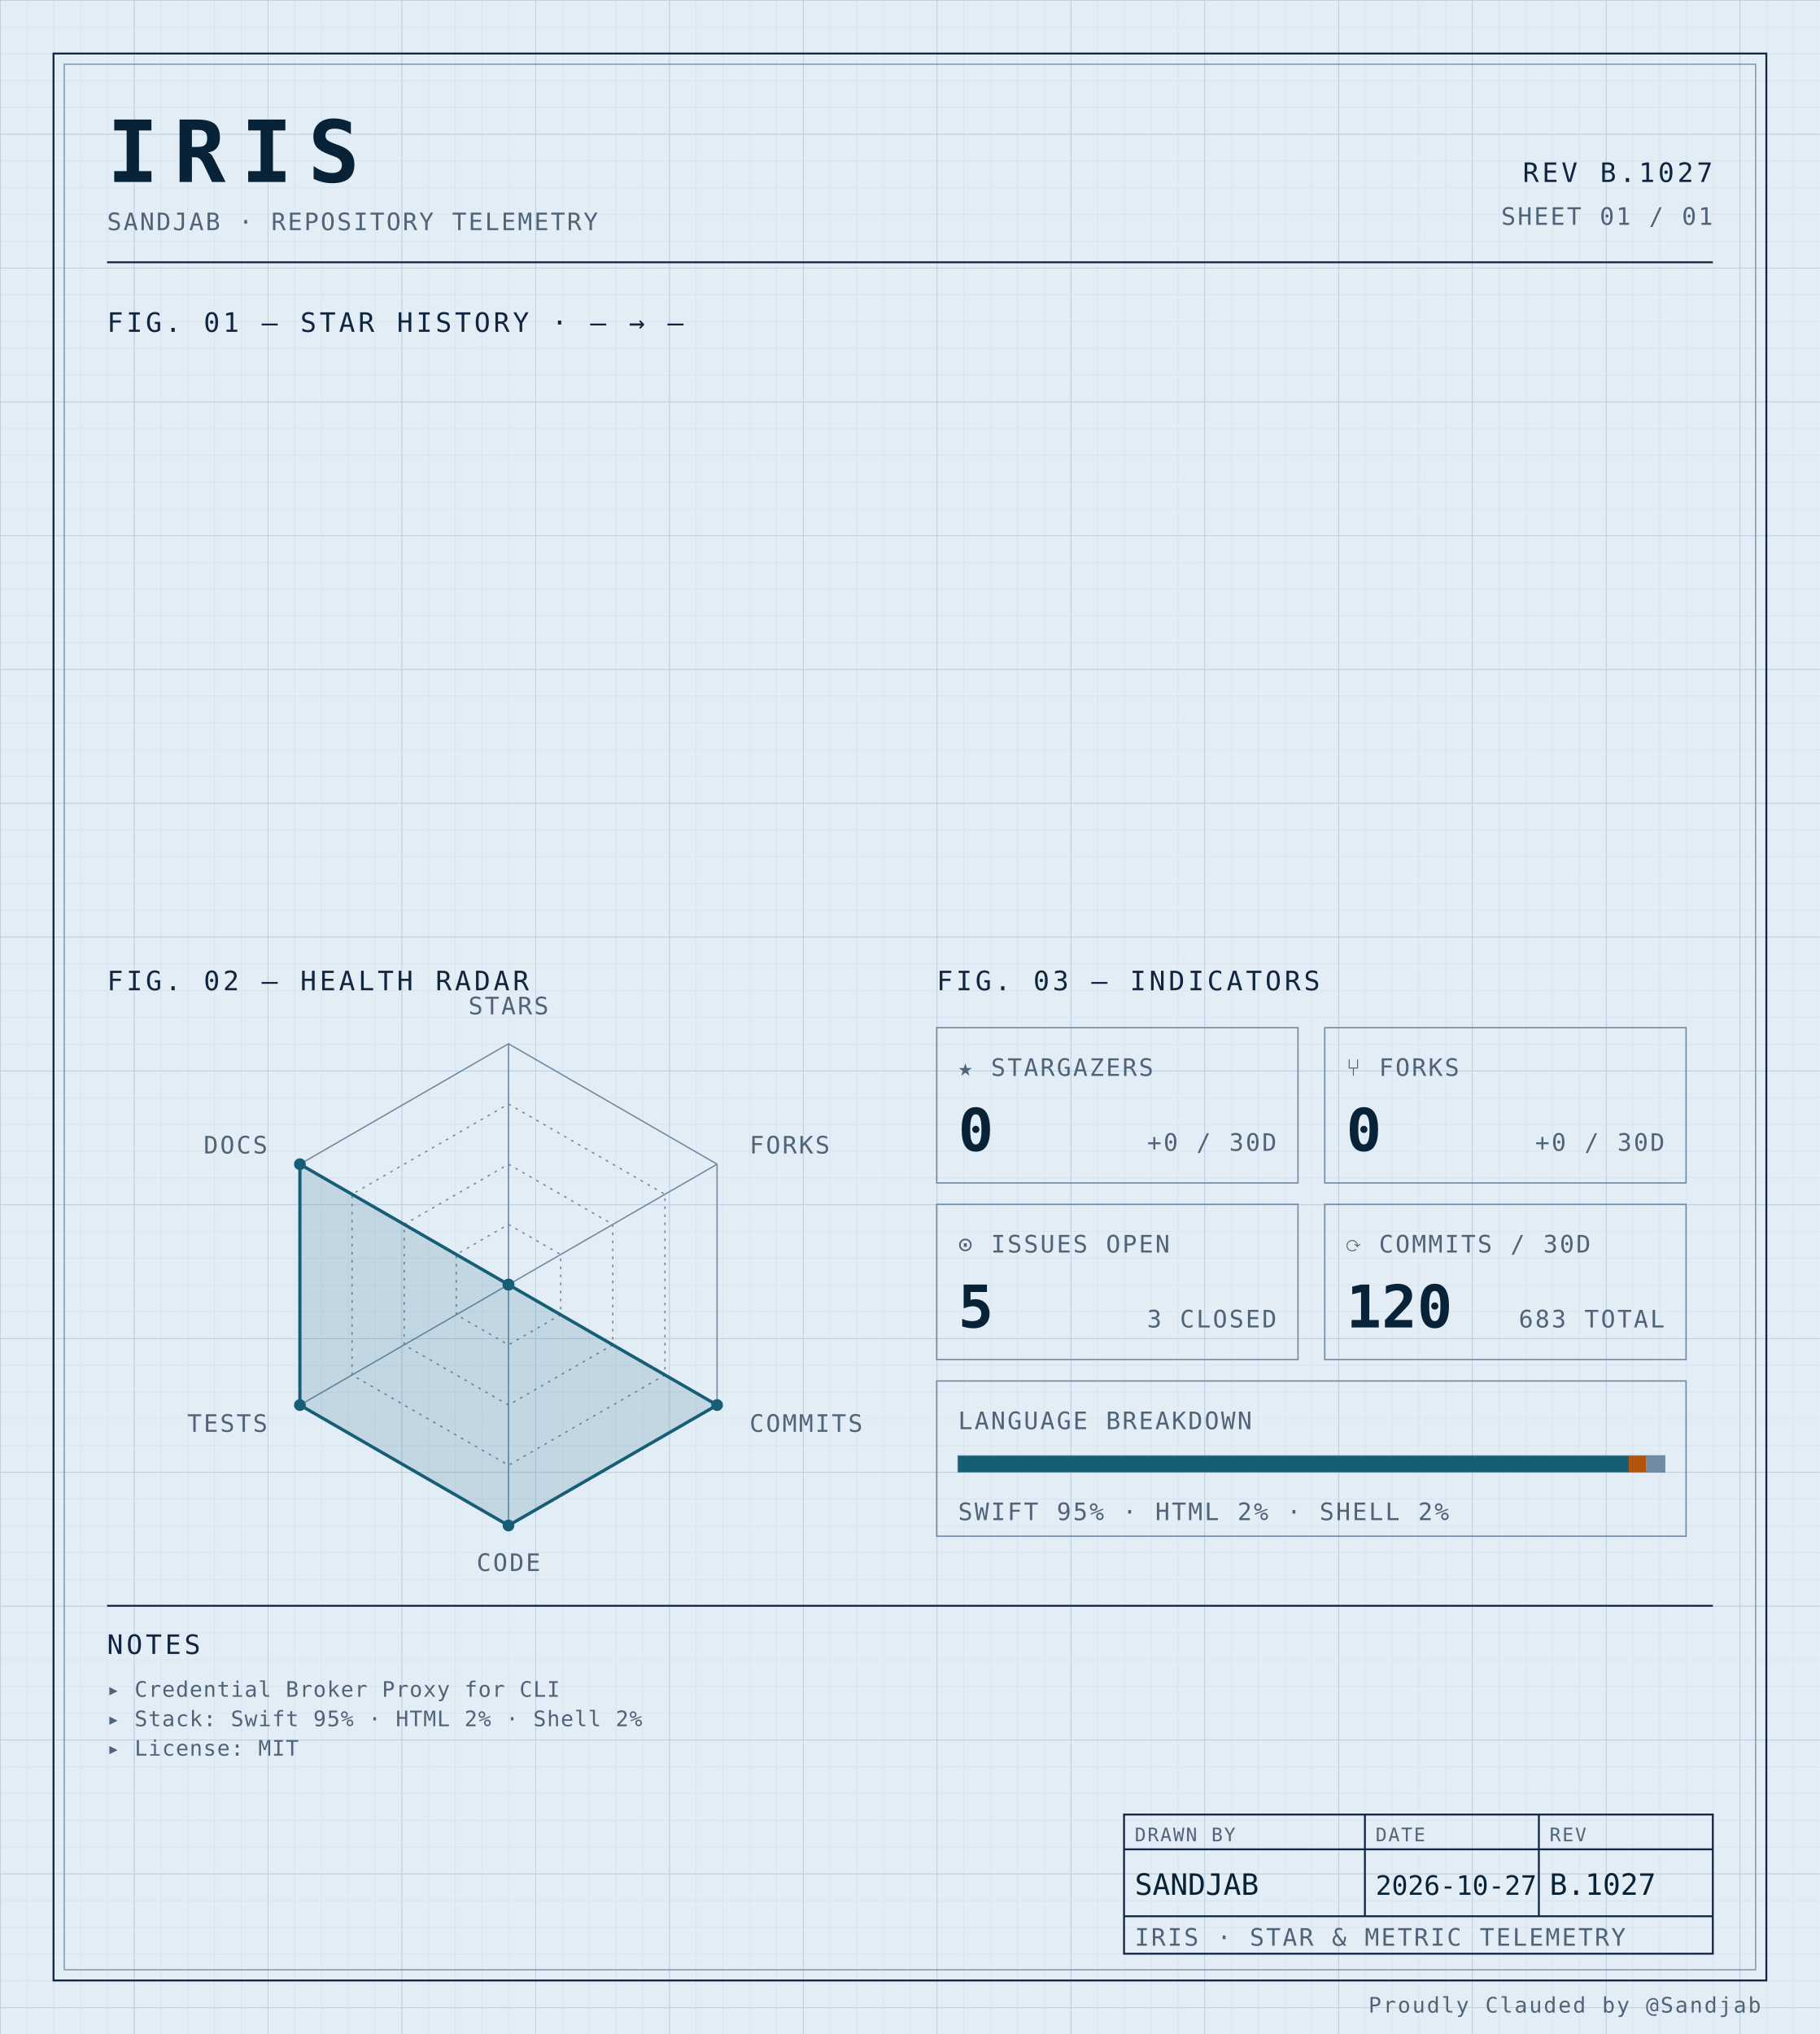
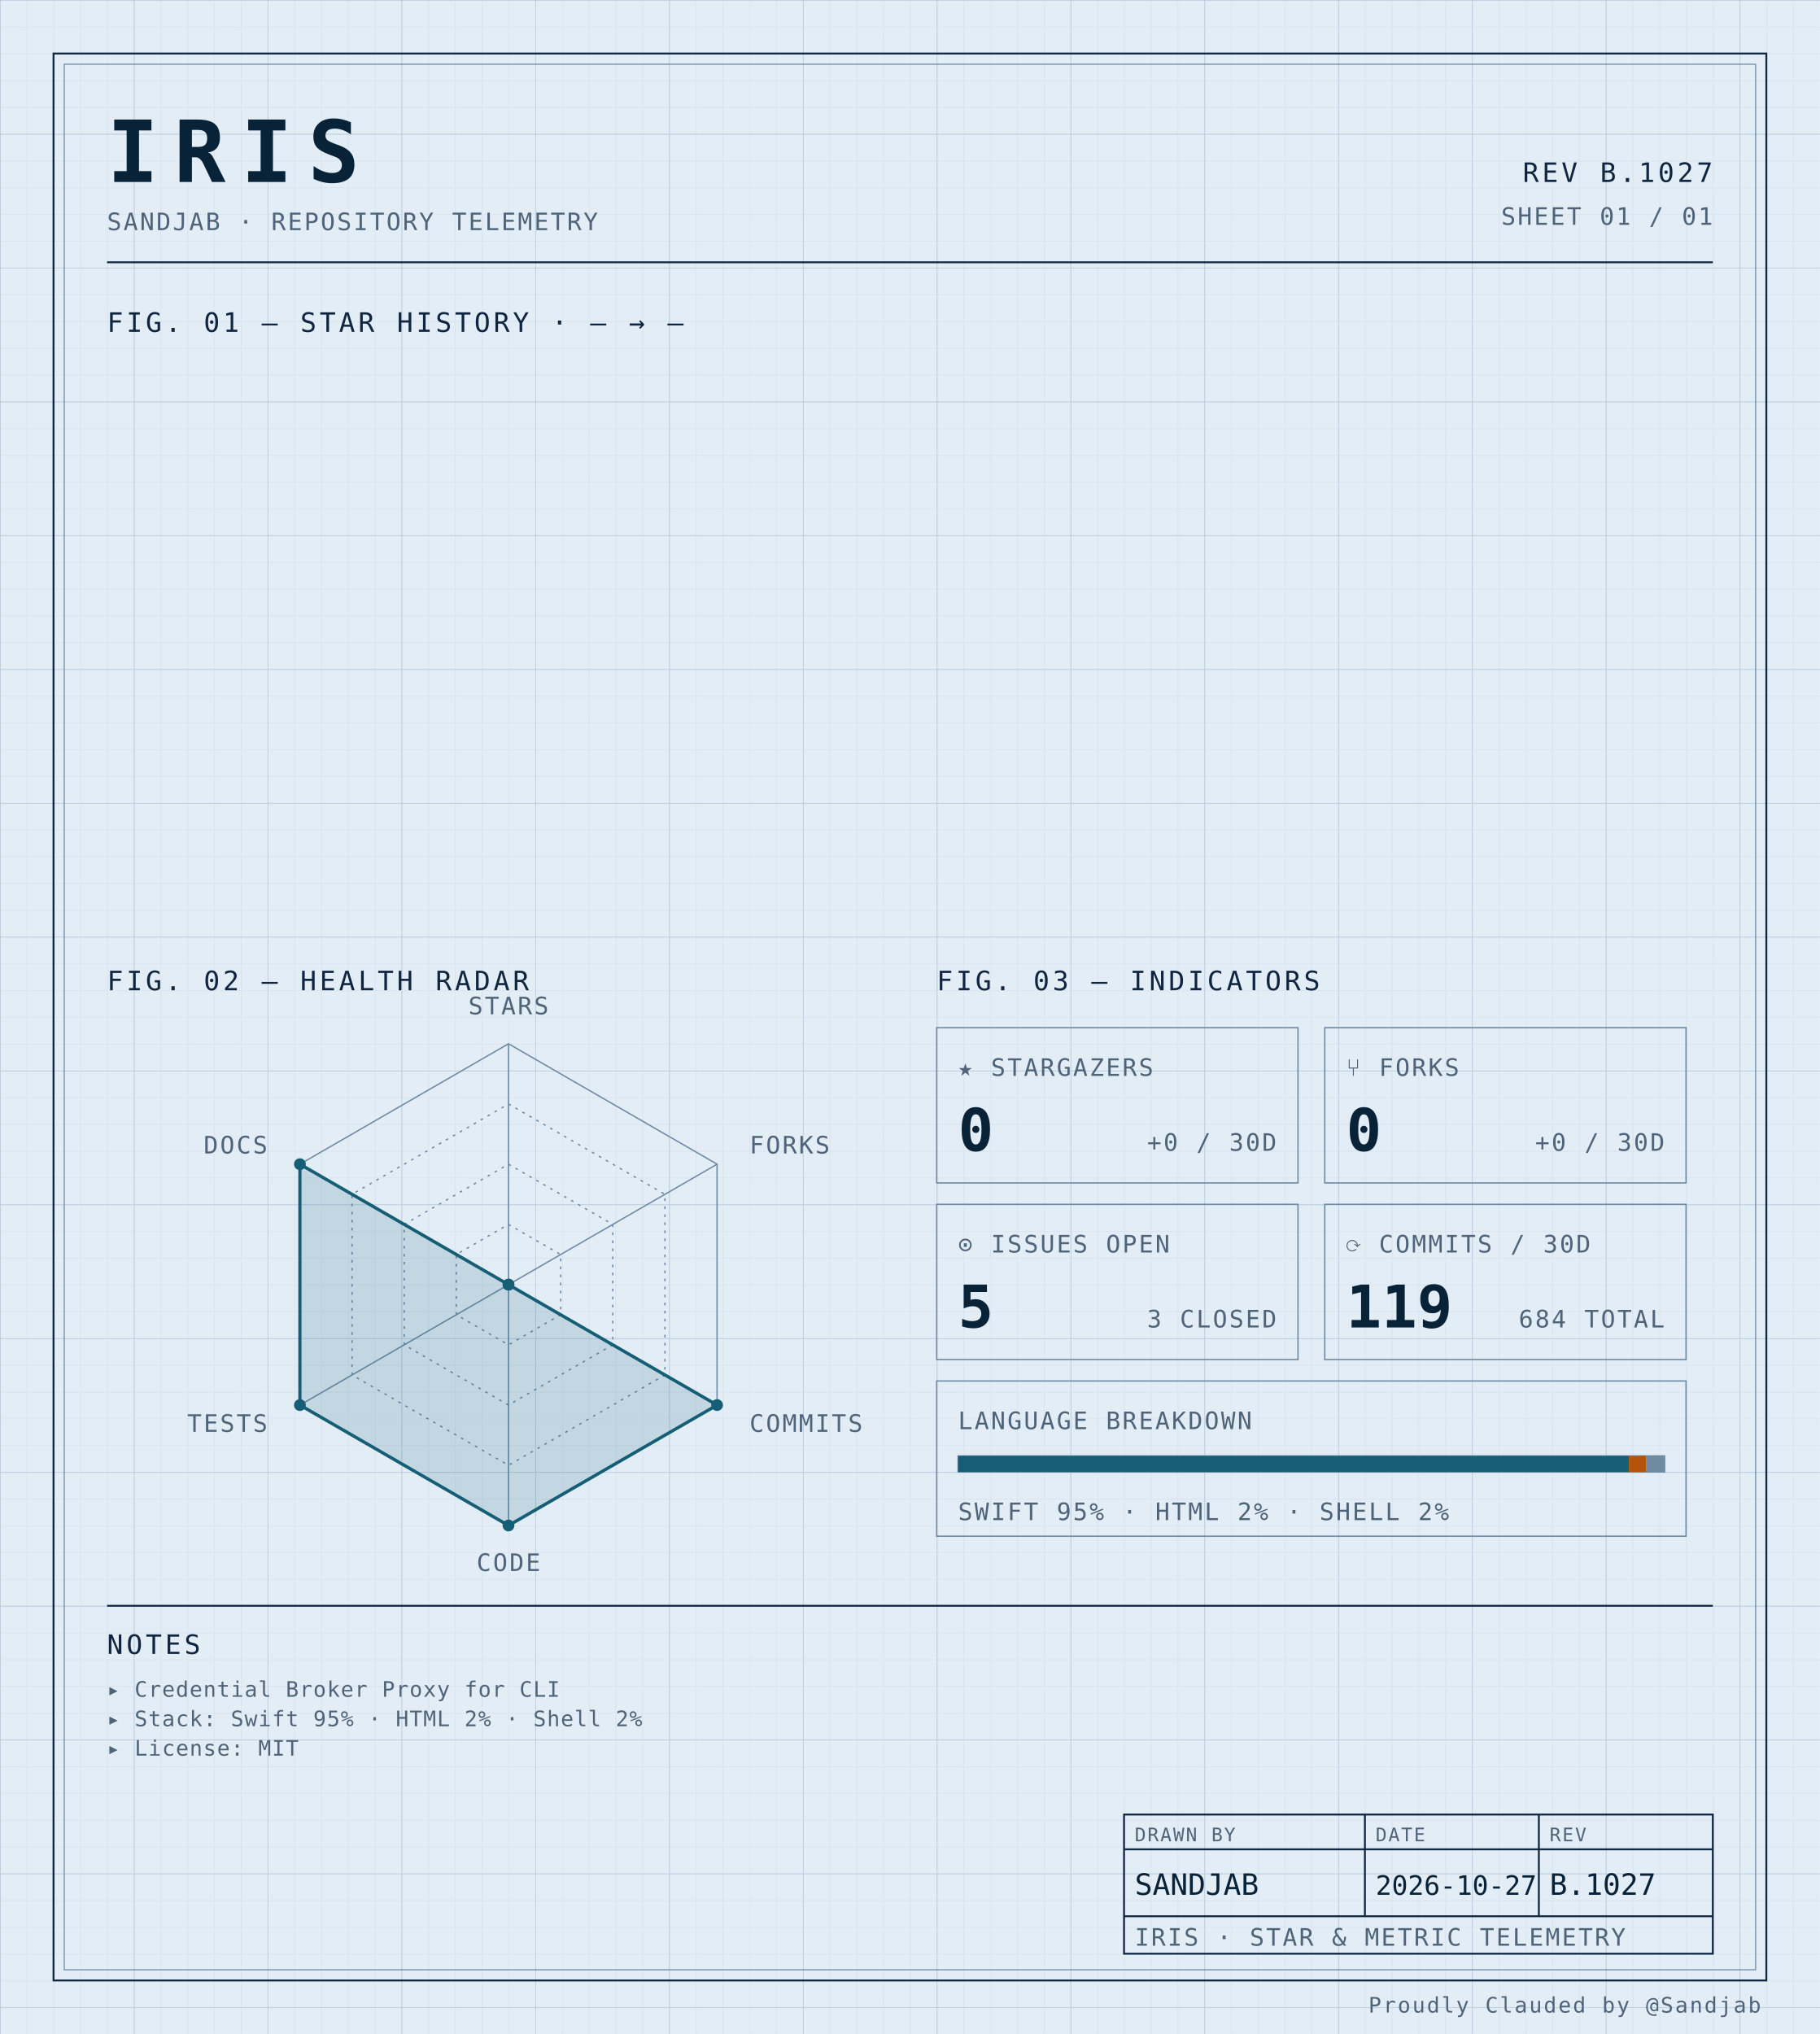
<svg xmlns="http://www.w3.org/2000/svg" width="100%" viewBox="0 0 680 760" role="img">
  <defs>
    <pattern id="grid-fine" width="10" height="10" patternUnits="userSpaceOnUse">
      <path d="M10 0H0V10" fill="none" stroke="#d4e0ec" stroke-width="0.4" />
    </pattern>
    <pattern id="grid-major" width="50" height="50" patternUnits="userSpaceOnUse">
      <path d="M50 0H0V50" fill="none" stroke="#b8cce0" stroke-width="0.5" />
    </pattern>
  </defs>
  <rect x="0" y="0" width="680" height="760" fill="#e3edf6" />
  <rect x="0" y="0" width="680" height="760" fill="url(#grid-fine)" />
  <rect x="0" y="0" width="680" height="760" fill="url(#grid-major)" />
  <rect x="20" y="20" width="640" height="720" fill="none" stroke="#0f2540" stroke-width="0.7" />
  <rect x="24" y="24" width="632" height="712" fill="none" stroke="#6f8aa3" stroke-width="0.4" />
  <text x="40" y="68" font-family="ui-monospace, 'SF Mono', 'JetBrains Mono', 'Cascadia Code', Consolas, monospace" font-size="32" font-weight="700" fill="#082338" text-anchor="start" letter-spacing="0.18em">IRIS</text>
  <text x="40" y="86" font-family="ui-monospace, 'SF Mono', 'JetBrains Mono', 'Cascadia Code', Consolas, monospace" font-size="9" font-weight="400" fill="#4f6478" text-anchor="start" letter-spacing="0.08em">SANDJAB · REPOSITORY TELEMETRY</text>
  <text x="640" y="68" font-family="ui-monospace, 'SF Mono', 'JetBrains Mono', 'Cascadia Code', Consolas, monospace" font-size="10" font-weight="400" fill="#0f2540" text-anchor="end" letter-spacing="0.12em">REV B.1027</text>
  <text x="640" y="84" font-family="ui-monospace, 'SF Mono', 'JetBrains Mono', 'Cascadia Code', Consolas, monospace" font-size="9" font-weight="400" fill="#4f6478" text-anchor="end" letter-spacing="0.08em">SHEET 01 / 01</text>
  <line x1="40" y1="98" x2="640" y2="98" stroke="#0f2540" stroke-width="0.7" />
  <text x="40" y="124" font-family="ui-monospace, 'SF Mono', 'JetBrains Mono', 'Cascadia Code', Consolas, monospace" font-size="10" font-weight="400" fill="#0f2540" text-anchor="start" letter-spacing="0.12em">FIG. 01 — STAR HISTORY · — → —</text>
  <text x="40" y="370" font-family="ui-monospace, 'SF Mono', 'JetBrains Mono', 'Cascadia Code', Consolas, monospace" font-size="10" font-weight="400" fill="#0f2540" text-anchor="start" letter-spacing="0.12em">FIG. 02 — HEALTH RADAR</text>
  <g transform="translate(190 480)">
    <polygon points="0.00,-90.00 77.94,-45.00 77.94,45.00 0.00,90.00 -77.94,45.00 -77.94,-45.00" fill="none" stroke="#6f8aa3" stroke-width="0.5" />
    <polygon points="0.00,-67.50 58.46,-33.75 58.46,33.75 0.00,67.50 -58.46,33.75 -58.46,-33.75" fill="none" stroke="#6f8aa3" stroke-width="0.5" stroke-dasharray="1,2" />
    <polygon points="0.00,-45.00 38.97,-22.50 38.97,22.50 0.00,45.00 -38.97,22.50 -38.97,-22.50" fill="none" stroke="#6f8aa3" stroke-width="0.5" stroke-dasharray="1,2" />
    <polygon points="0.00,-22.50 19.49,-11.25 19.49,11.25 0.00,22.50 -19.49,11.25 -19.49,-11.25" fill="none" stroke="#6f8aa3" stroke-width="0.5" stroke-dasharray="1,2" />
    <line x1="0" y1="0" x2="0.00" y2="-90.00" stroke="#6f8aa3" stroke-width="0.5" />
    <line x1="0" y1="0" x2="77.94" y2="-45.00" stroke="#6f8aa3" stroke-width="0.5" />
    <line x1="0" y1="0" x2="77.94" y2="45.00" stroke="#6f8aa3" stroke-width="0.5" />
    <line x1="0" y1="0" x2="0.00" y2="90.00" stroke="#6f8aa3" stroke-width="0.5" />
    <line x1="0" y1="0" x2="-77.94" y2="45.00" stroke="#6f8aa3" stroke-width="0.5" />
    <line x1="0" y1="0" x2="-77.94" y2="-45.00" stroke="#6f8aa3" stroke-width="0.5" />
    <polygon points="0.00,0.00 0.00,0.00 77.94,45.00 0.00,90.00 -77.94,45.00 -77.94,-45.00" fill="#155e75" fill-opacity="0.16" stroke="#155e75" stroke-width="1.2" />
    <circle cx="0.00" cy="0.00" r="2.2" fill="#155e75" />
    <circle cx="0.00" cy="0.00" r="2.2" fill="#155e75" />
    <circle cx="77.94" cy="45.00" r="2.2" fill="#155e75" />
    <circle cx="0.00" cy="90.00" r="2.2" fill="#155e75" />
    <circle cx="-77.94" cy="45.00" r="2.2" fill="#155e75" />
    <circle cx="-77.94" cy="-45.00" r="2.2" fill="#155e75" />
    <text x="6.3681633555662356e-15" y="-101" font-family="ui-monospace, 'SF Mono', 'JetBrains Mono', 'Cascadia Code', Consolas, monospace" font-size="9" font-weight="400" fill="#4f6478" text-anchor="middle" letter-spacing="0.08em">STARS</text>
    <text x="90.067" y="-49" font-family="ui-monospace, 'SF Mono', 'JetBrains Mono', 'Cascadia Code', Consolas, monospace" font-size="9" font-weight="400" fill="#4f6478" text-anchor="start" letter-spacing="0.08em">FORKS</text>
    <text x="90.067" y="55" font-family="ui-monospace, 'SF Mono', 'JetBrains Mono', 'Cascadia Code', Consolas, monospace" font-size="9" font-weight="400" fill="#4f6478" text-anchor="start" letter-spacing="0.08em">COMMITS</text>
    <text x="6.3681633555662356e-15" y="107" font-family="ui-monospace, 'SF Mono', 'JetBrains Mono', 'Cascadia Code', Consolas, monospace" font-size="9" font-weight="400" fill="#4f6478" text-anchor="middle" letter-spacing="0.08em">CODE</text>
    <text x="-90.067" y="55" font-family="ui-monospace, 'SF Mono', 'JetBrains Mono', 'Cascadia Code', Consolas, monospace" font-size="9" font-weight="400" fill="#4f6478" text-anchor="end" letter-spacing="0.08em">TESTS</text>
    <text x="-90.067" y="-49" font-family="ui-monospace, 'SF Mono', 'JetBrains Mono', 'Cascadia Code', Consolas, monospace" font-size="9" font-weight="400" fill="#4f6478" text-anchor="end" letter-spacing="0.08em">DOCS</text>
  </g>
  <text x="350" y="370" font-family="ui-monospace, 'SF Mono', 'JetBrains Mono', 'Cascadia Code', Consolas, monospace" font-size="10" font-weight="400" fill="#0f2540" text-anchor="start" letter-spacing="0.12em">FIG. 03 — INDICATORS</text>
  <rect x="350" y="384" width="135" height="58" fill="none" stroke="#6f8aa3" stroke-width="0.5" />
  <text x="358" y="402" font-family="ui-monospace, 'SF Mono', 'JetBrains Mono', 'Cascadia Code', Consolas, monospace" font-size="9" font-weight="400" fill="#4f6478" text-anchor="start" letter-spacing="0.08em">★ STARGAZERS</text>
  <text x="358" y="430" font-family="ui-monospace, 'SF Mono', 'JetBrains Mono', 'Cascadia Code', Consolas, monospace" font-size="22" font-weight="700" fill="#082338" text-anchor="start" letter-spacing="normal">0</text>
  <text x="477" y="430" font-family="ui-monospace, 'SF Mono', 'JetBrains Mono', 'Cascadia Code', Consolas, monospace" font-size="9" font-weight="400" fill="#4f6478" text-anchor="end" letter-spacing="0.08em">+0 / 30D</text>
  <rect x="495" y="384" width="135" height="58" fill="none" stroke="#6f8aa3" stroke-width="0.5" />
  <text x="503" y="402" font-family="ui-monospace, 'SF Mono', 'JetBrains Mono', 'Cascadia Code', Consolas, monospace" font-size="9" font-weight="400" fill="#4f6478" text-anchor="start" letter-spacing="0.08em">⑂ FORKS</text>
  <text x="503" y="430" font-family="ui-monospace, 'SF Mono', 'JetBrains Mono', 'Cascadia Code', Consolas, monospace" font-size="22" font-weight="700" fill="#082338" text-anchor="start" letter-spacing="normal">0</text>
  <text x="622" y="430" font-family="ui-monospace, 'SF Mono', 'JetBrains Mono', 'Cascadia Code', Consolas, monospace" font-size="9" font-weight="400" fill="#4f6478" text-anchor="end" letter-spacing="0.08em">+0 / 30D</text>
  <rect x="350" y="450" width="135" height="58" fill="none" stroke="#6f8aa3" stroke-width="0.5" />
  <text x="358" y="468" font-family="ui-monospace, 'SF Mono', 'JetBrains Mono', 'Cascadia Code', Consolas, monospace" font-size="9" font-weight="400" fill="#4f6478" text-anchor="start" letter-spacing="0.08em">⊙ ISSUES OPEN</text>
  <text x="358" y="496" font-family="ui-monospace, 'SF Mono', 'JetBrains Mono', 'Cascadia Code', Consolas, monospace" font-size="22" font-weight="700" fill="#082338" text-anchor="start" letter-spacing="normal">5</text>
  <text x="477" y="496" font-family="ui-monospace, 'SF Mono', 'JetBrains Mono', 'Cascadia Code', Consolas, monospace" font-size="9" font-weight="400" fill="#4f6478" text-anchor="end" letter-spacing="0.08em">3 CLOSED</text>
  <rect x="495" y="450" width="135" height="58" fill="none" stroke="#6f8aa3" stroke-width="0.5" />
  <text x="503" y="468" font-family="ui-monospace, 'SF Mono', 'JetBrains Mono', 'Cascadia Code', Consolas, monospace" font-size="9" font-weight="400" fill="#4f6478" text-anchor="start" letter-spacing="0.08em">⟳ COMMITS / 30D</text>
-   <text x="503" y="496" font-family="ui-monospace, 'SF Mono', 'JetBrains Mono', 'Cascadia Code', Consolas, monospace" font-size="22" font-weight="700" fill="#082338" text-anchor="start" letter-spacing="normal">120</text>
-   <text x="622" y="496" font-family="ui-monospace, 'SF Mono', 'JetBrains Mono', 'Cascadia Code', Consolas, monospace" font-size="9" font-weight="400" fill="#4f6478" text-anchor="end" letter-spacing="0.08em">683 TOTAL</text>
+   <text x="503" y="496" font-family="ui-monospace, 'SF Mono', 'JetBrains Mono', 'Cascadia Code', Consolas, monospace" font-size="22" font-weight="700" fill="#082338" text-anchor="start" letter-spacing="normal">119</text>
+   <text x="622" y="496" font-family="ui-monospace, 'SF Mono', 'JetBrains Mono', 'Cascadia Code', Consolas, monospace" font-size="9" font-weight="400" fill="#4f6478" text-anchor="end" letter-spacing="0.08em">684 TOTAL</text>
  <rect x="350" y="516" width="280" height="58" fill="none" stroke="#6f8aa3" stroke-width="0.5" />
  <text x="358" y="534" font-family="ui-monospace, 'SF Mono', 'JetBrains Mono', 'Cascadia Code', Consolas, monospace" font-size="9" font-weight="400" fill="#4f6478" text-anchor="start" letter-spacing="0.08em">LANGUAGE BREAKDOWN</text>
  <rect x="358" y="544" width="264" height="6" fill="none" stroke="#6f8aa3" stroke-width="0.5" />
  <rect x="358" y="544" width="250.62" height="6" fill="#155e75" />
  <rect x="608.623" y="544" width="6.57" height="6" fill="#b45309" />
  <rect x="615.192" y="544" width="6.81" height="6" fill="#6f8aa3" />
  <text x="358" y="568" font-family="ui-monospace, 'SF Mono', 'JetBrains Mono', 'Cascadia Code', Consolas, monospace" font-size="9" font-weight="400" fill="#4f6478" text-anchor="start" letter-spacing="0.08em">SWIFT 95% · HTML 2% · SHELL 2%</text>
  <line x1="40" y1="600" x2="640" y2="600" stroke="#0f2540" stroke-width="0.7" />
  <text x="40" y="618" font-family="ui-monospace, 'SF Mono', 'JetBrains Mono', 'Cascadia Code', Consolas, monospace" font-size="10" font-weight="400" fill="#0f2540" text-anchor="start" letter-spacing="0.12em">NOTES</text>
  <text x="40" y="634" font-family="ui-monospace, 'SF Mono', 'JetBrains Mono', 'Cascadia Code', Consolas, monospace" font-size="8" font-weight="400" fill="#4f6478" text-anchor="start" letter-spacing="0.04em">▸ Credential Broker Proxy for CLI</text>
  <text x="40" y="645" font-family="ui-monospace, 'SF Mono', 'JetBrains Mono', 'Cascadia Code', Consolas, monospace" font-size="8" font-weight="400" fill="#4f6478" text-anchor="start" letter-spacing="0.04em">▸ Stack: Swift 95% · HTML 2% · Shell 2%</text>
  <text x="40" y="656" font-family="ui-monospace, 'SF Mono', 'JetBrains Mono', 'Cascadia Code', Consolas, monospace" font-size="8" font-weight="400" fill="#4f6478" text-anchor="start" letter-spacing="0.04em">▸ License: MIT</text>
  <rect x="420" y="678" width="220" height="52" fill="none" stroke="#0f2540" stroke-width="0.7" />
  <line x1="420" y1="691" x2="640" y2="691" stroke="#0f2540" stroke-width="0.7" />
  <line x1="420" y1="716" x2="640" y2="716" stroke="#0f2540" stroke-width="0.7" />
  <line x1="510" y1="678" x2="510" y2="716" stroke="#0f2540" stroke-width="0.7" />
  <line x1="575" y1="678" x2="575" y2="716" stroke="#0f2540" stroke-width="0.7" />
  <text x="424" y="688" font-family="ui-monospace, 'SF Mono', 'JetBrains Mono', 'Cascadia Code', Consolas, monospace" font-size="7" font-weight="400" fill="#4f6478" text-anchor="start" letter-spacing="0.08em">DRAWN BY</text>
  <text x="514" y="688" font-family="ui-monospace, 'SF Mono', 'JetBrains Mono', 'Cascadia Code', Consolas, monospace" font-size="7" font-weight="400" fill="#4f6478" text-anchor="start" letter-spacing="0.08em">DATE</text>
  <text x="579" y="688" font-family="ui-monospace, 'SF Mono', 'JetBrains Mono', 'Cascadia Code', Consolas, monospace" font-size="7" font-weight="400" fill="#4f6478" text-anchor="start" letter-spacing="0.08em">REV</text>
  <text x="424" y="708" font-family="ui-monospace, 'SF Mono', 'JetBrains Mono', 'Cascadia Code', Consolas, monospace" font-size="11" font-weight="400" fill="#082338" text-anchor="start" letter-spacing="normal">SANDJAB</text>
  <text x="514" y="708" font-family="ui-monospace, 'SF Mono', 'JetBrains Mono', 'Cascadia Code', Consolas, monospace" font-size="10" font-weight="400" fill="#082338" text-anchor="start" letter-spacing="normal">2026-10-27</text>
  <text x="579" y="708" font-family="ui-monospace, 'SF Mono', 'JetBrains Mono', 'Cascadia Code', Consolas, monospace" font-size="11" font-weight="400" fill="#082338" text-anchor="start" letter-spacing="normal">B.1027</text>
  <text x="424" y="727" font-family="ui-monospace, 'SF Mono', 'JetBrains Mono', 'Cascadia Code', Consolas, monospace" font-size="9" font-weight="400" fill="#4f6478" text-anchor="start" letter-spacing="0.08em">IRIS · STAR &amp; METRIC TELEMETRY</text>
  <text x="658" y="752" font-family="ui-monospace, 'SF Mono', 'JetBrains Mono', 'Cascadia Code', Consolas, monospace" font-size="8" font-weight="400" fill="#4f6478" text-anchor="end" letter-spacing="0.08em">Proudly Clauded by @Sandjab</text>
</svg>
